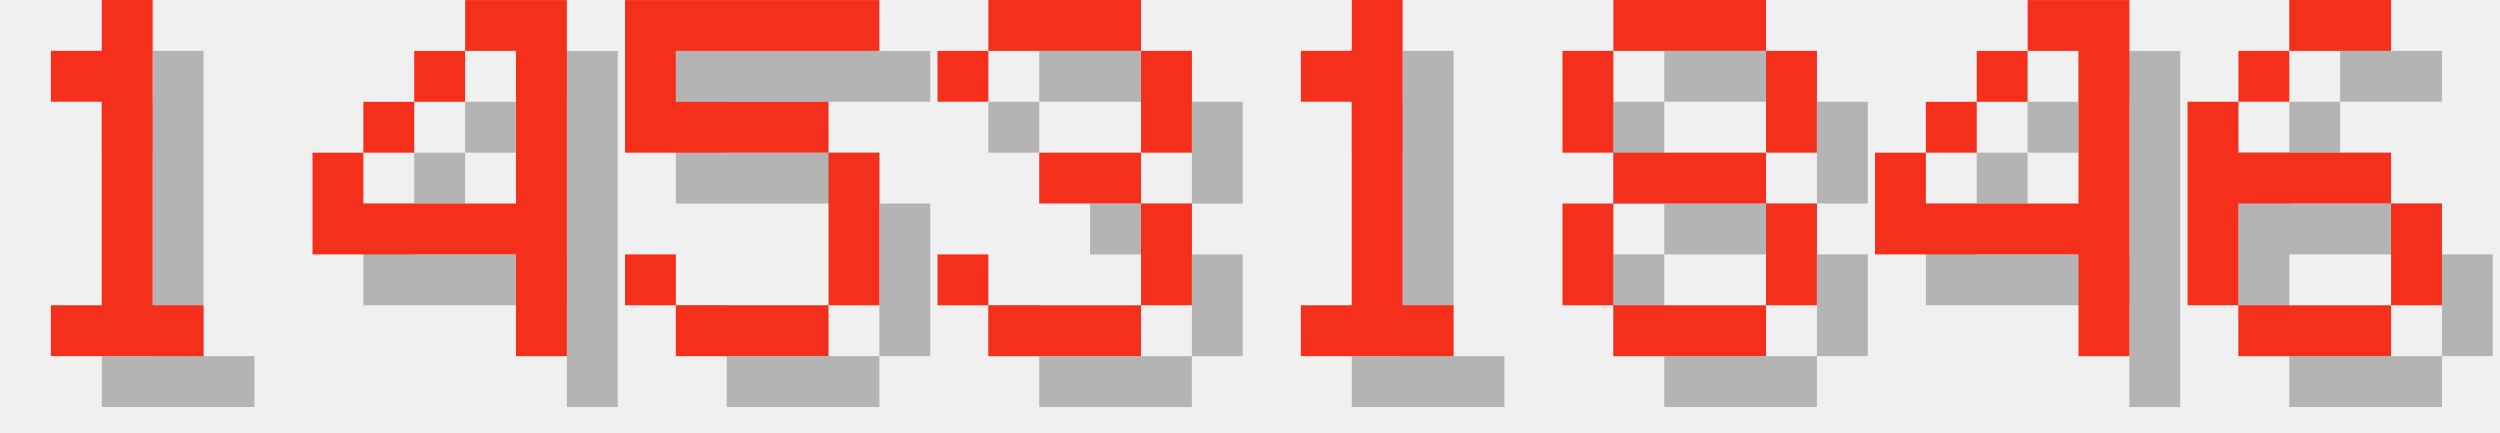
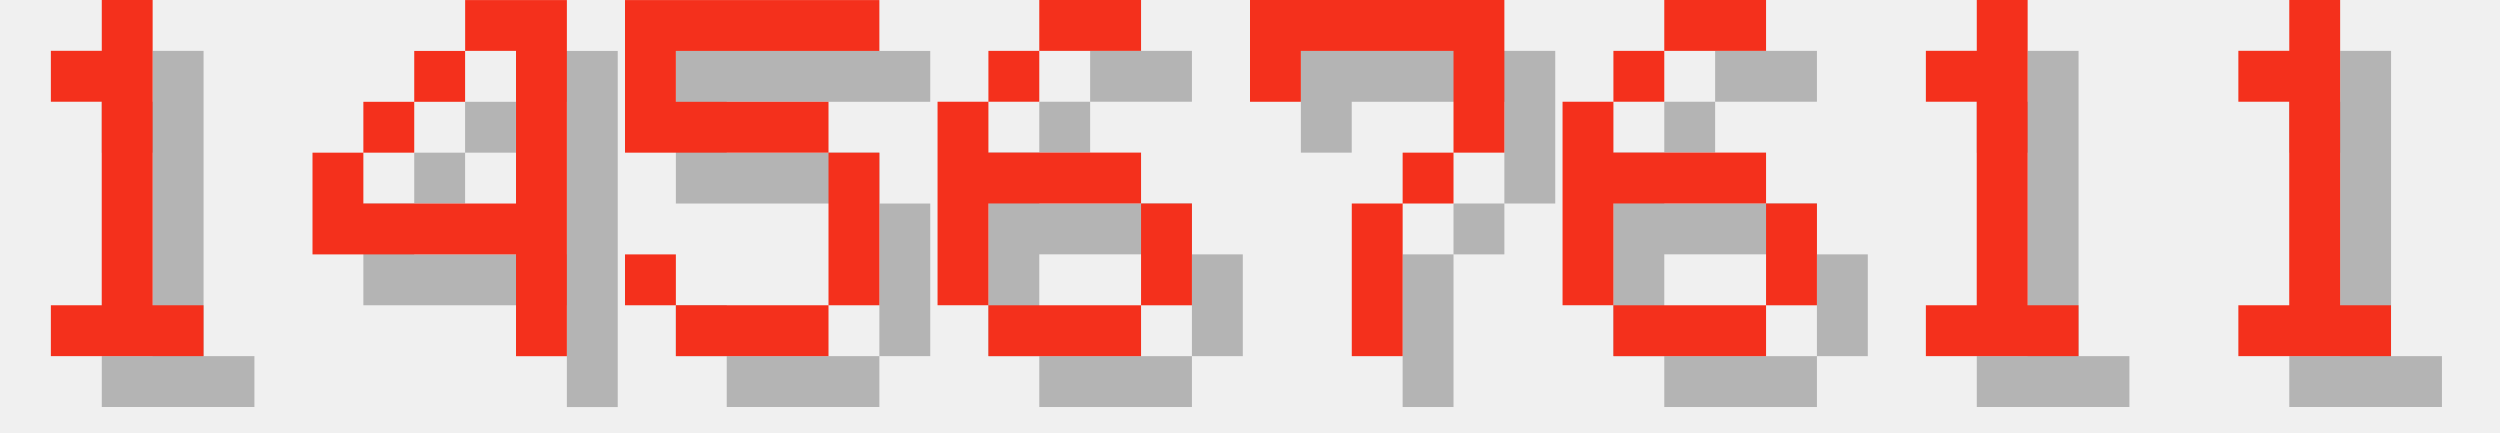
<svg xmlns="http://www.w3.org/2000/svg" version="1.1" width="208.0" height="36">
  <style>
        .text-foreground {
            fill: #F4301C;
        }
        .text-shadow {
            fill: #000000;
            fill-opacity: 0.25;
        }
    </style>
  <g class="digit" id="digit_1" transform="translate(0.0, 0), scale(4)">
    <path id="digit_1_shadow" class="text-shadow" d="m2.117 2.117v1.058h1.058v4.233h-1.058v1.058h3.175v-1.058h-1.058v-6.35h-1.058v1.058h-1.058z" fill-opacity=".5" style="paint-order:stroke fill markers" />
    <path id="digit_1_fg" class="text-foreground" d="m1.058 1.058v1.058h1.058v4.233h-1.058v1.058h3.175v-1.058h-1.058v-6.35h-1.058v1.058h-1.058z" fill="#fff" style="paint-order:stroke fill markers" />
  </g>
  <g class="digit" id="digit_4" transform="translate(26.0, 0), scale(4)">
    <path id="digit_4_shadow" class="text-shadow" d="m4.233 1.058v1.058h1.058v3.175h-3.175v-1.058h-1.058v2.117h4.233v2.117h1.058v-7.408h-2.117zm-2.117 3.175h1.058v-1.058h-1.058v1.058zm1.058-1.058h1.058v-1.058h-1.058v1.058z" fill-opacity=".5" style="paint-order:stroke fill markers" />
    <path id="digit_4_fg" class="text-foreground" d="m3.175 0v1.058h1.058v3.175h-3.175v-1.058h-1.058v2.117h4.233v2.117h1.058v-7.408h-2.117zm-2.117 3.175h1.058v-1.058h-1.058v1.058zm1.058-1.058h1.058v-1.058h-1.058v1.058z" fill="#fff" style="paint-order:stroke fill markers" />
  </g>
  <g class="digit" id="digit_5" transform="translate(52.0, 0), scale(4)">
    <path id="digit_5_shadow" class="text-shadow" d="m1.058 1.058v3.175h4.233v3.175h-3.175v-1.058h-1.058v1.058h1.058v1.058h3.175v-1.058h1.058v-3.175h-1.058v-1.058h-3.175v-1.058h4.233v-1.058h-5.292z" fill-opacity=".5" style="paint-order:stroke fill markers" />
    <path id="digit_5_fg" class="text-foreground" d="m0 0v3.175h4.233v3.175h-3.175v-1.058h-1.058v1.058h1.058v1.058h3.175v-1.058h1.058v-3.175h-1.058v-1.058h-3.175v-1.058h4.233v-1.058h-5.292z" fill="#fff" style="paint-order:stroke fill markers" />
  </g>
-   <g class="digit" id="digit_3" transform="translate(78.0, 0), scale(4)">
-     <path id="digit_3_shadow" class="text-shadow" d="m1.058 2.117v1.058h1.058v-1.058h3.175v2.117h-2.117v1.058h2.117v2.117h-3.175v-1.058h-1.058v1.058h1.058v1.058h3.175v-1.058h1.058v-2.117h-1.058v-1.058h1.058v-2.117h-1.058v-1.058h-3.175v1.058h-1.058z" fill-opacity=".5" style="paint-order:stroke fill markers" />
-     <path id="digit_3_fg" class="text-foreground" d="m0 1.058v1.058h1.058v-1.058h3.175v2.117h-2.117v1.058h2.117v2.117h-3.175v-1.058h-1.058v1.058h1.058v1.058h3.175v-1.058h1.058v-2.117h-1.058v-1.058h1.058v-2.117h-1.058v-1.058h-3.175v1.058h-1.058z" fill="#fff" style="paint-order:stroke fill markers" />
+   <g class="digit" id="digit_6" transform="translate(78.0, 0), scale(4)">
+     <path id="digit_6_shadow" class="text-shadow" d="m3.175 1.058v1.058h2.117v-1.058h-2.117zm0 1.058h-1.058v1.058h1.058v-1.058zm-1.058 1.058h-1.058v4.233h1.058v-2.117h3.175v-1.058h-3.175v-1.058zm3.175 2.117v2.117h1.058v-2.117h-1.058zm0 2.117h-3.175v1.058h3.175v-1.058z" fill-opacity=".5" style="paint-order:stroke fill markers" />
+     <path id="digit_6_fg" class="text-foreground" d="m2.117 0v1.058h2.117v-1.058h-2.117zm0 1.058h-1.058v1.058h1.058v-1.058zm-1.058 1.058h-1.058v4.233h1.058v-2.117h3.175v-1.058h-3.175v-1.058zm3.175 2.117v2.117h1.058v-2.117h-1.058zm0 2.117h-3.175v1.058h3.175v-1.058z" fill="#fff" style="paint-order:stroke fill markers" />
  </g>
-   <g class="digit" id="digit_1" transform="translate(104.0, 0), scale(4)">
+   <g class="digit" id="digit_7" transform="translate(104.0, 0), scale(4)">
+     <path id="digit_7_shadow" class="text-shadow" d="m1.058 1.058 2e-6 2.117h1.058v-1.058h3.175v1.058l2e-7 1.058h-1.058v1.058h-1.058l4e-7 3.175 1.058 1e-7v-3.175h1.058v-1.058h1.058l5e-7 -1.058v-2.117z" fill-opacity=".5" style="paint-order:stroke fill markers" />
+     <path id="digit_7_fg" class="text-foreground" d="m0 0 2e-6 2.117h1.058v-1.058h3.175v1.058l2e-7 1.058h-1.058v1.058h-1.058l4e-7 3.175 1.058 1e-7v-3.175h1.058v-1.058h1.058l5e-7 -1.058v-2.117z" fill="#fff" style="paint-order:stroke fill markers" />
+   </g>
+   <g class="digit" id="digit_6" transform="translate(130.0, 0), scale(4)">
+     <path id="digit_6_shadow" class="text-shadow" d="m3.175 1.058v1.058h2.117v-1.058h-2.117zm0 1.058h-1.058v1.058h1.058v-1.058zm-1.058 1.058h-1.058v4.233h1.058v-2.117h3.175v-1.058h-3.175v-1.058zm3.175 2.117v2.117h1.058v-2.117h-1.058zm0 2.117h-3.175v1.058h3.175v-1.058z" fill-opacity=".5" style="paint-order:stroke fill markers" />
+     <path id="digit_6_fg" class="text-foreground" d="m2.117 0v1.058h2.117v-1.058h-2.117zm0 1.058h-1.058v1.058h1.058v-1.058zm-1.058 1.058h-1.058v4.233h1.058v-2.117h3.175v-1.058h-3.175v-1.058zm3.175 2.117v2.117h1.058v-2.117h-1.058zm0 2.117h-3.175v1.058h3.175v-1.058z" fill="#fff" style="paint-order:stroke fill markers" />
+   </g>
+   <g class="digit" id="digit_1" transform="translate(156.0, 0), scale(4)">
    <path id="digit_1_shadow" class="text-shadow" d="m2.117 2.117v1.058h1.058v4.233h-1.058v1.058h3.175v-1.058h-1.058v-6.35h-1.058v1.058h-1.058z" fill-opacity=".5" style="paint-order:stroke fill markers" />
    <path id="digit_1_fg" class="text-foreground" d="m1.058 1.058v1.058h1.058v4.233h-1.058v1.058h3.175v-1.058h-1.058v-6.35h-1.058v1.058h-1.058z" fill="#fff" style="paint-order:stroke fill markers" />
  </g>
-   <g class="digit" id="digit_8" transform="translate(130.0, 0), scale(4)">
-     <path id="digit_8_shadow" class="text-shadow" d="m2.117 1.058v1.058h3.175v-1.058h-3.175zm3.175 1.058v2.117h1.058v-2.117h-1.058zm0 2.117h-3.175v1.058h3.175v-1.058zm0 1.058v2.117h1.058v-2.117h-1.058zm0 2.117h-3.175v1.058h3.175v-1.058zm-3.175 0v-2.117h-1.058v2.117h1.058zm0-3.175v-2.117h-1.058v2.117h1.058z" fill-opacity=".5" style="paint-order:stroke fill markers" />
-     <path id="digit_8_fg" class="text-foreground" d="m1.058 0v1.058h3.175v-1.058h-3.175zm3.175 1.058v2.117h1.058v-2.117h-1.058zm0 2.117h-3.175v1.058h3.175v-1.058zm0 1.058v2.117h1.058v-2.117h-1.058zm0 2.117h-3.175v1.058h3.175v-1.058zm-3.175 0v-2.117h-1.058v2.117h1.058zm0-3.175v-2.117h-1.058v2.117h1.058z" fill="#fff" style="paint-order:stroke fill markers" />
-   </g>
-   <g class="digit" id="digit_4" transform="translate(156.0, 0), scale(4)">
-     <path id="digit_4_shadow" class="text-shadow" d="m4.233 1.058v1.058h1.058v3.175h-3.175v-1.058h-1.058v2.117h4.233v2.117h1.058v-7.408h-2.117zm-2.117 3.175h1.058v-1.058h-1.058v1.058zm1.058-1.058h1.058v-1.058h-1.058v1.058z" fill-opacity=".5" style="paint-order:stroke fill markers" />
-     <path id="digit_4_fg" class="text-foreground" d="m3.175 0v1.058h1.058v3.175h-3.175v-1.058h-1.058v2.117h4.233v2.117h1.058v-7.408h-2.117zm-2.117 3.175h1.058v-1.058h-1.058v1.058zm1.058-1.058h1.058v-1.058h-1.058v1.058z" fill="#fff" style="paint-order:stroke fill markers" />
-   </g>
-   <g class="digit" id="digit_6" transform="translate(182.0, 0), scale(4)">
-     <path id="digit_6_shadow" class="text-shadow" d="m3.175 1.058v1.058h2.117v-1.058h-2.117zm0 1.058h-1.058v1.058h1.058v-1.058zm-1.058 1.058h-1.058v4.233h1.058v-2.117h3.175v-1.058h-3.175v-1.058zm3.175 2.117v2.117h1.058v-2.117h-1.058zm0 2.117h-3.175v1.058h3.175v-1.058z" fill-opacity=".5" style="paint-order:stroke fill markers" />
-     <path id="digit_6_fg" class="text-foreground" d="m2.117 0v1.058h2.117v-1.058h-2.117zm0 1.058h-1.058v1.058h1.058v-1.058zm-1.058 1.058h-1.058v4.233h1.058v-2.117h3.175v-1.058h-3.175v-1.058zm3.175 2.117v2.117h1.058v-2.117h-1.058zm0 2.117h-3.175v1.058h3.175v-1.058z" fill="#fff" style="paint-order:stroke fill markers" />
+   <g class="digit" id="digit_1" transform="translate(182.0, 0), scale(4)">
+     <path id="digit_1_shadow" class="text-shadow" d="m2.117 2.117v1.058h1.058v4.233h-1.058v1.058h3.175v-1.058h-1.058v-6.35h-1.058v1.058h-1.058z" fill-opacity=".5" style="paint-order:stroke fill markers" />
+     <path id="digit_1_fg" class="text-foreground" d="m1.058 1.058v1.058h1.058v4.233h-1.058v1.058h3.175v-1.058h-1.058v-6.35h-1.058v1.058h-1.058z" fill="#fff" style="paint-order:stroke fill markers" />
  </g>
</svg>
